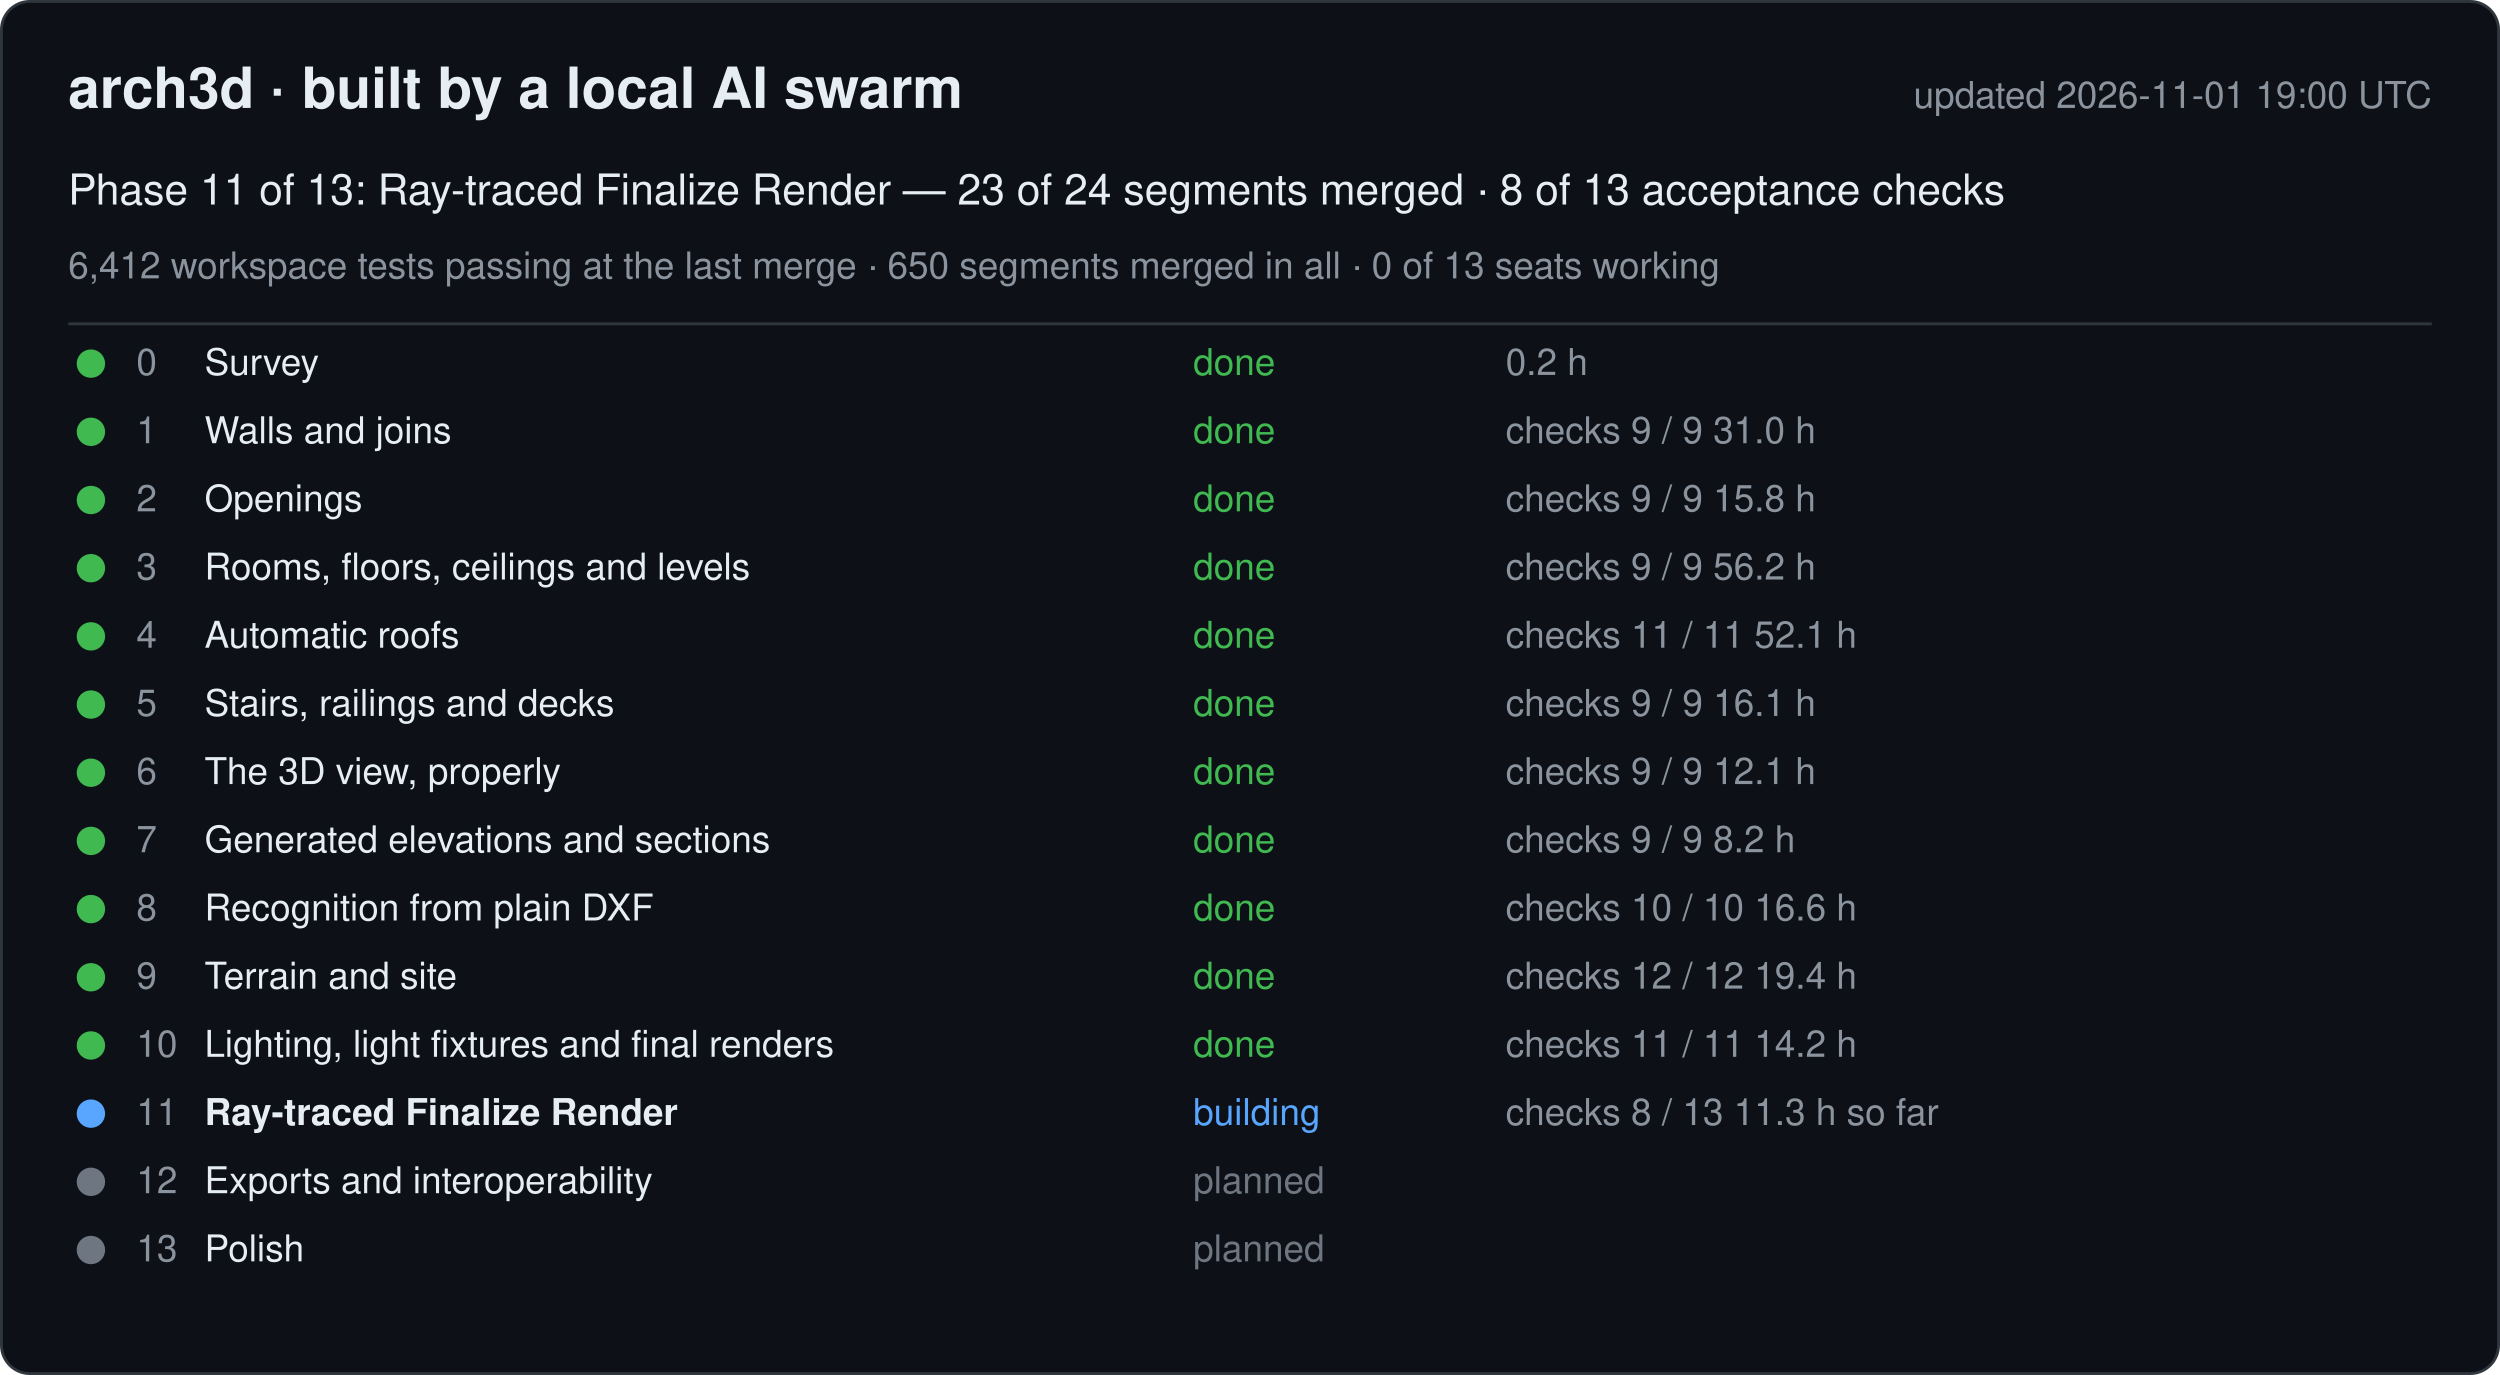
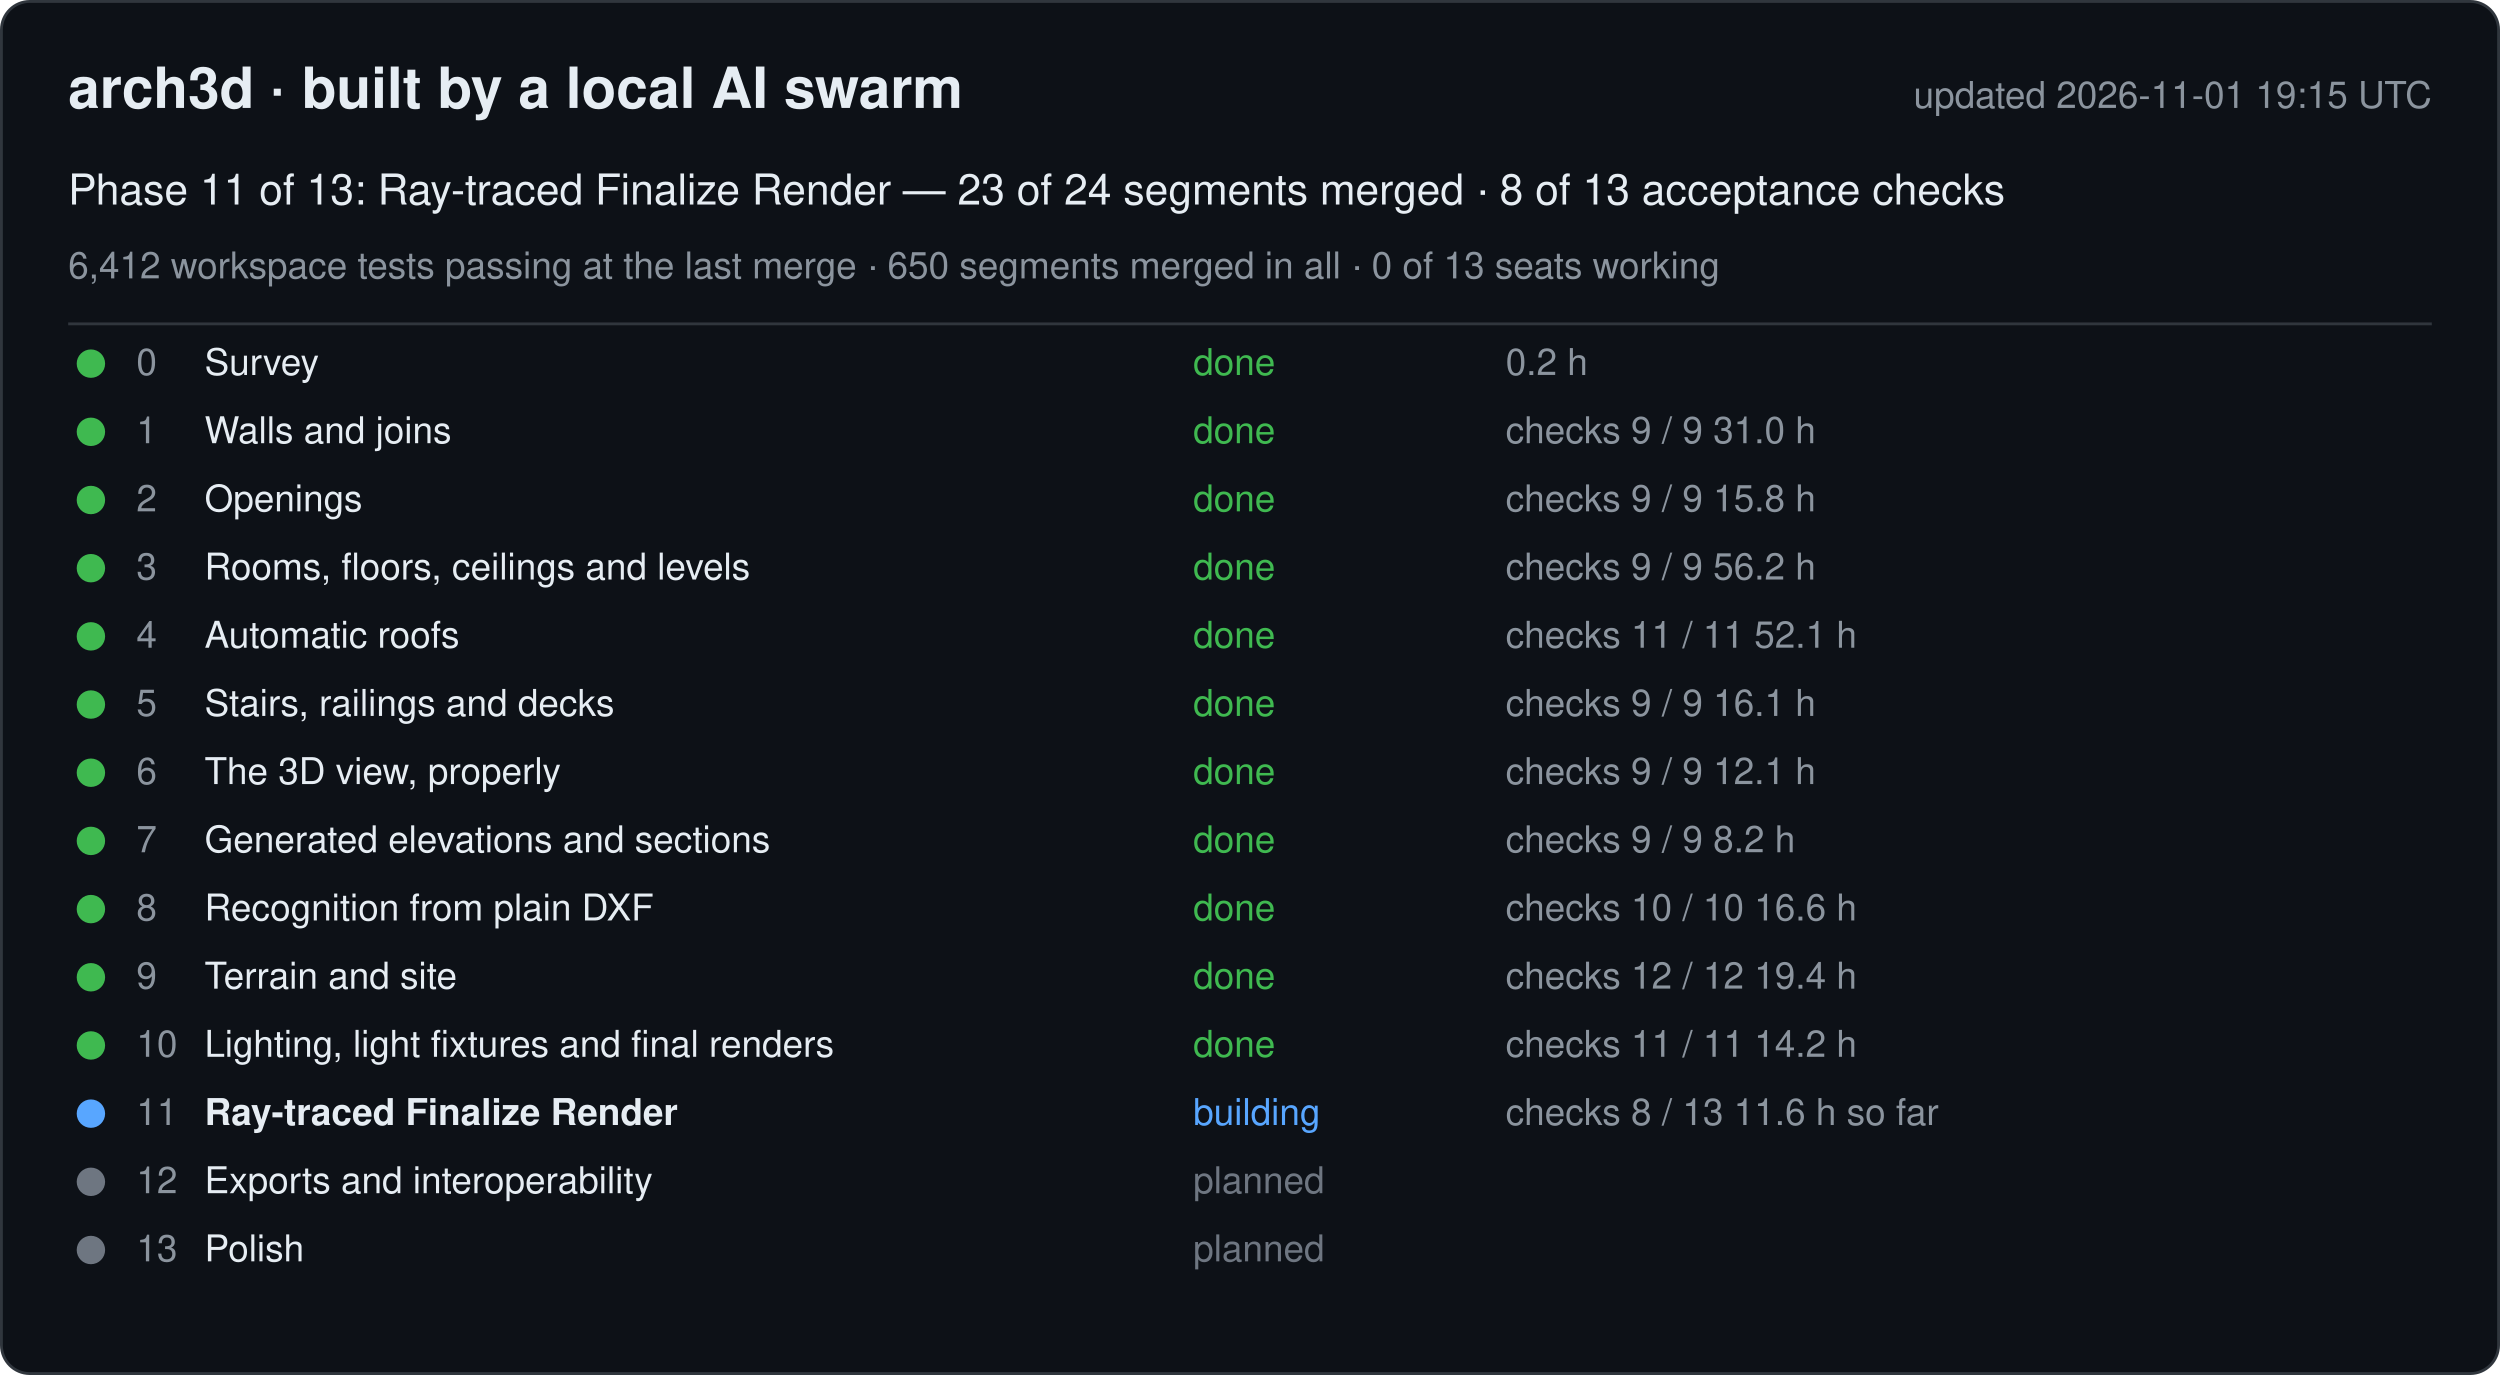
<svg xmlns="http://www.w3.org/2000/svg" width="880" height="484" viewBox="0 0 880 484" font-family="-apple-system, Segoe UI, Helvetica, Arial, sans-serif">
  <rect x="0.5" y="0.5" width="879" height="483" rx="10" fill="#0d1117" stroke="#30363d" />
  <text x="24" y="38" font-size="20" font-weight="600" fill="#e6edf3">arch3d · built by a local AI swarm</text>
-   <text x="856" y="38" font-size="13" fill="#8b949e" text-anchor="end">updated 2026-11-01 19:00 UTC</text>
+   <text x="856" y="38" font-size="13" fill="#8b949e" text-anchor="end">updated 2026-11-01 19:15 UTC</text>
  <text x="24" y="72" font-size="15" fill="#e6edf3">Phase 11 of 13: Ray-traced Finalize Render — 23 of 24 segments merged · 8 of 13 acceptance checks</text>
  <text x="24" y="98" font-size="13" fill="#8b949e">6,412 workspace tests passing at the last merge · 650 segments merged in all · 0 of 13 seats working</text>
  <line x1="24" y1="114" x2="856" y2="114" stroke="#30363d" />
  <g data-phase="0">
    <circle cx="32" cy="128" r="5" fill="#3fb950" />
    <text x="48" y="132" font-size="13" fill="#8b949e">0</text>
    <text x="72" y="132" font-size="13" fill="#e6edf3">Survey</text>
    <text x="420" y="132" font-size="13" fill="#3fb950">done</text>
    <text x="530" y="132" font-size="13" fill="#8b949e">0.2 h</text>
  </g>
  <g data-phase="1">
    <circle cx="32" cy="152" r="5" fill="#3fb950" />
    <text x="48" y="156" font-size="13" fill="#8b949e">1</text>
    <text x="72" y="156" font-size="13" fill="#e6edf3">Walls and joins</text>
    <text x="420" y="156" font-size="13" fill="#3fb950">done</text>
    <text x="530" y="156" font-size="13" fill="#8b949e">checks 9 / 9   31.0 h</text>
  </g>
  <g data-phase="2">
    <circle cx="32" cy="176" r="5" fill="#3fb950" />
    <text x="48" y="180" font-size="13" fill="#8b949e">2</text>
    <text x="72" y="180" font-size="13" fill="#e6edf3">Openings</text>
    <text x="420" y="180" font-size="13" fill="#3fb950">done</text>
    <text x="530" y="180" font-size="13" fill="#8b949e">checks 9 / 9   15.8 h</text>
  </g>
  <g data-phase="3">
    <circle cx="32" cy="200" r="5" fill="#3fb950" />
    <text x="48" y="204" font-size="13" fill="#8b949e">3</text>
    <text x="72" y="204" font-size="13" fill="#e6edf3">Rooms, floors, ceilings and levels</text>
    <text x="420" y="204" font-size="13" fill="#3fb950">done</text>
    <text x="530" y="204" font-size="13" fill="#8b949e">checks 9 / 9   56.2 h</text>
  </g>
  <g data-phase="4">
    <circle cx="32" cy="224" r="5" fill="#3fb950" />
    <text x="48" y="228" font-size="13" fill="#8b949e">4</text>
    <text x="72" y="228" font-size="13" fill="#e6edf3">Automatic roofs</text>
    <text x="420" y="228" font-size="13" fill="#3fb950">done</text>
    <text x="530" y="228" font-size="13" fill="#8b949e">checks 11 / 11   52.1 h</text>
  </g>
  <g data-phase="5">
    <circle cx="32" cy="248" r="5" fill="#3fb950" />
    <text x="48" y="252" font-size="13" fill="#8b949e">5</text>
    <text x="72" y="252" font-size="13" fill="#e6edf3">Stairs, railings and decks</text>
    <text x="420" y="252" font-size="13" fill="#3fb950">done</text>
    <text x="530" y="252" font-size="13" fill="#8b949e">checks 9 / 9   16.1 h</text>
  </g>
  <g data-phase="6">
    <circle cx="32" cy="272" r="5" fill="#3fb950" />
    <text x="48" y="276" font-size="13" fill="#8b949e">6</text>
    <text x="72" y="276" font-size="13" fill="#e6edf3">The 3D view, properly</text>
    <text x="420" y="276" font-size="13" fill="#3fb950">done</text>
    <text x="530" y="276" font-size="13" fill="#8b949e">checks 9 / 9   12.1 h</text>
  </g>
  <g data-phase="7">
    <circle cx="32" cy="296" r="5" fill="#3fb950" />
    <text x="48" y="300" font-size="13" fill="#8b949e">7</text>
    <text x="72" y="300" font-size="13" fill="#e6edf3">Generated elevations and sections</text>
    <text x="420" y="300" font-size="13" fill="#3fb950">done</text>
    <text x="530" y="300" font-size="13" fill="#8b949e">checks 9 / 9   8.2 h</text>
  </g>
  <g data-phase="8">
    <circle cx="32" cy="320" r="5" fill="#3fb950" />
    <text x="48" y="324" font-size="13" fill="#8b949e">8</text>
    <text x="72" y="324" font-size="13" fill="#e6edf3">Recognition from plain DXF</text>
    <text x="420" y="324" font-size="13" fill="#3fb950">done</text>
    <text x="530" y="324" font-size="13" fill="#8b949e">checks 10 / 10   16.6 h</text>
  </g>
  <g data-phase="9">
    <circle cx="32" cy="344" r="5" fill="#3fb950" />
    <text x="48" y="348" font-size="13" fill="#8b949e">9</text>
    <text x="72" y="348" font-size="13" fill="#e6edf3">Terrain and site</text>
    <text x="420" y="348" font-size="13" fill="#3fb950">done</text>
    <text x="530" y="348" font-size="13" fill="#8b949e">checks 12 / 12   19.4 h</text>
  </g>
  <g data-phase="10">
    <circle cx="32" cy="368" r="5" fill="#3fb950" />
    <text x="48" y="372" font-size="13" fill="#8b949e">10</text>
    <text x="72" y="372" font-size="13" fill="#e6edf3">Lighting, light fixtures and final renders</text>
    <text x="420" y="372" font-size="13" fill="#3fb950">done</text>
    <text x="530" y="372" font-size="13" fill="#8b949e">checks 11 / 11   14.2 h</text>
  </g>
  <g data-phase="11">
    <circle cx="32" cy="392" r="5" fill="#58a6ff" />
    <text x="48" y="396" font-size="13" fill="#8b949e">11</text>
    <text x="72" y="396" font-size="13" fill="#e6edf3" font-weight="600">Ray-traced Finalize Render</text>
    <text x="420" y="396" font-size="13" fill="#58a6ff">building</text>
-     <text x="530" y="396" font-size="13" fill="#8b949e">checks 8 / 13   11.3 h so far</text>
+     <text x="530" y="396" font-size="13" fill="#8b949e">checks 8 / 13   11.6 h so far</text>
  </g>
  <g data-phase="12">
    <circle cx="32" cy="416" r="5" fill="#6e7681" />
    <text x="48" y="420" font-size="13" fill="#8b949e">12</text>
    <text x="72" y="420" font-size="13" fill="#e6edf3">Exports and interoperability</text>
    <text x="420" y="420" font-size="13" fill="#6e7681">planned</text>
    <text x="530" y="420" font-size="13" fill="#8b949e" />
  </g>
  <g data-phase="13">
    <circle cx="32" cy="440" r="5" fill="#6e7681" />
    <text x="48" y="444" font-size="13" fill="#8b949e">13</text>
    <text x="72" y="444" font-size="13" fill="#e6edf3">Polish</text>
    <text x="420" y="444" font-size="13" fill="#6e7681">planned</text>
    <text x="530" y="444" font-size="13" fill="#8b949e" />
  </g>
</svg>
